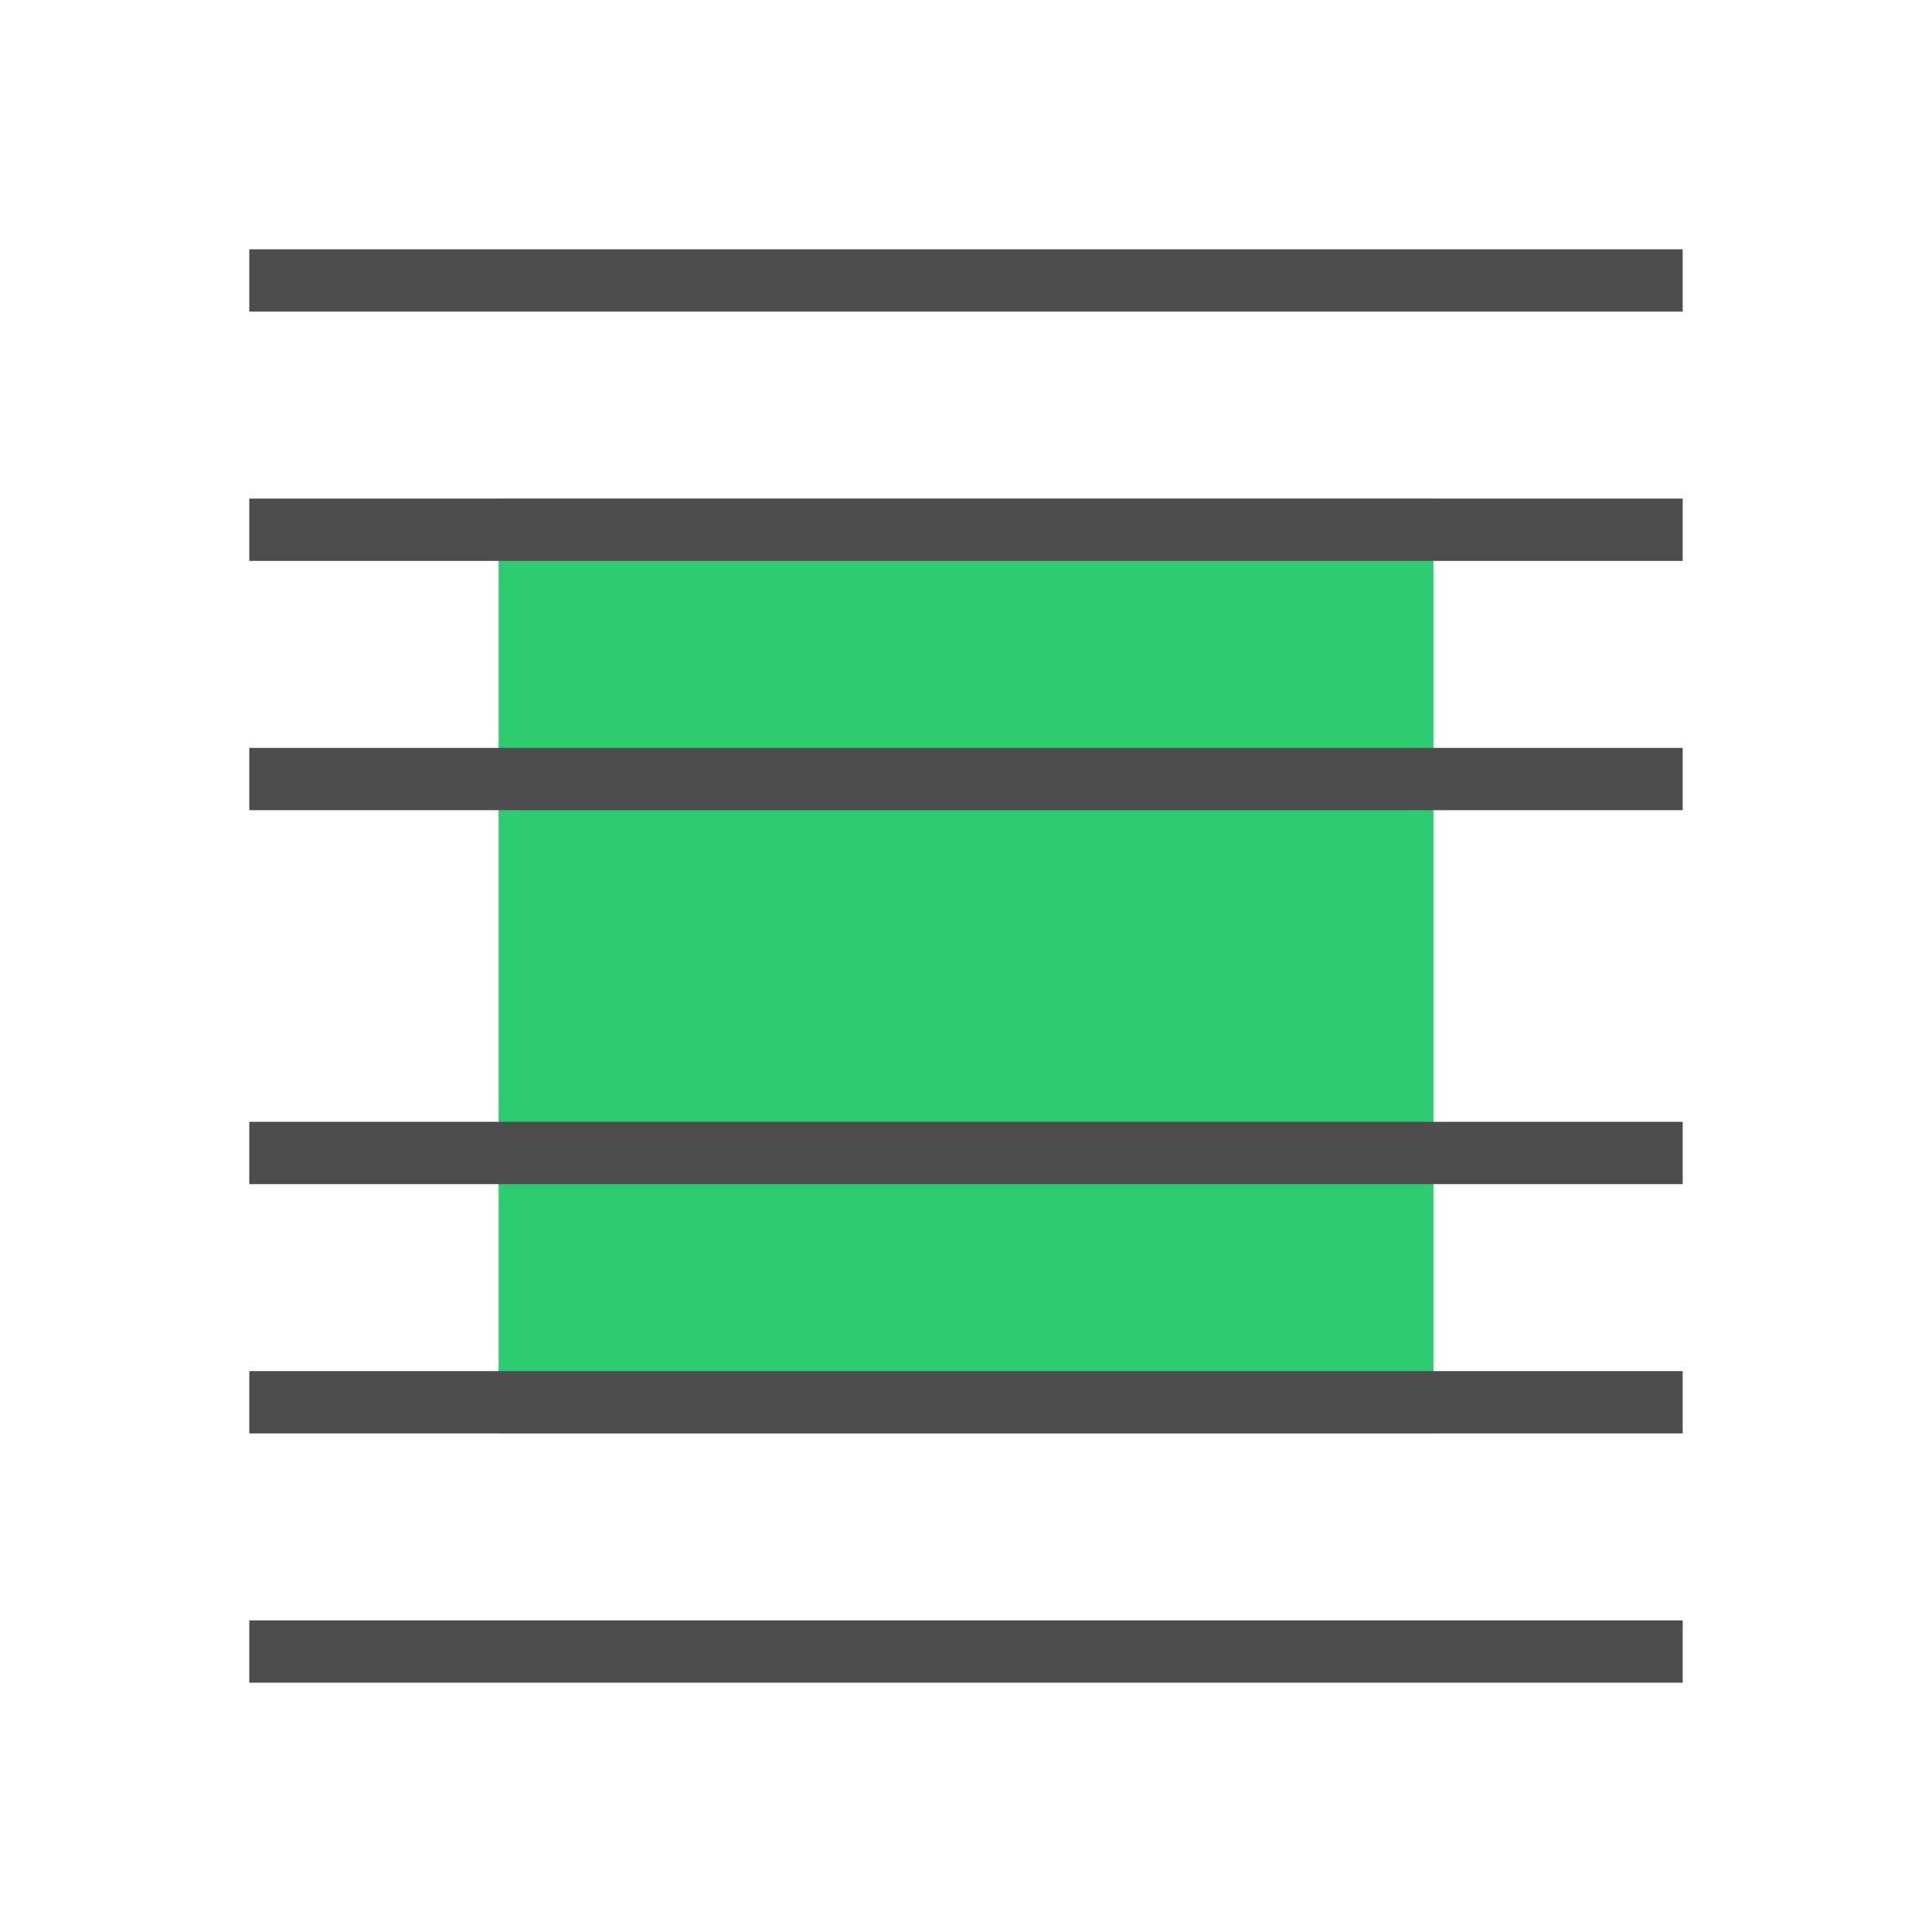
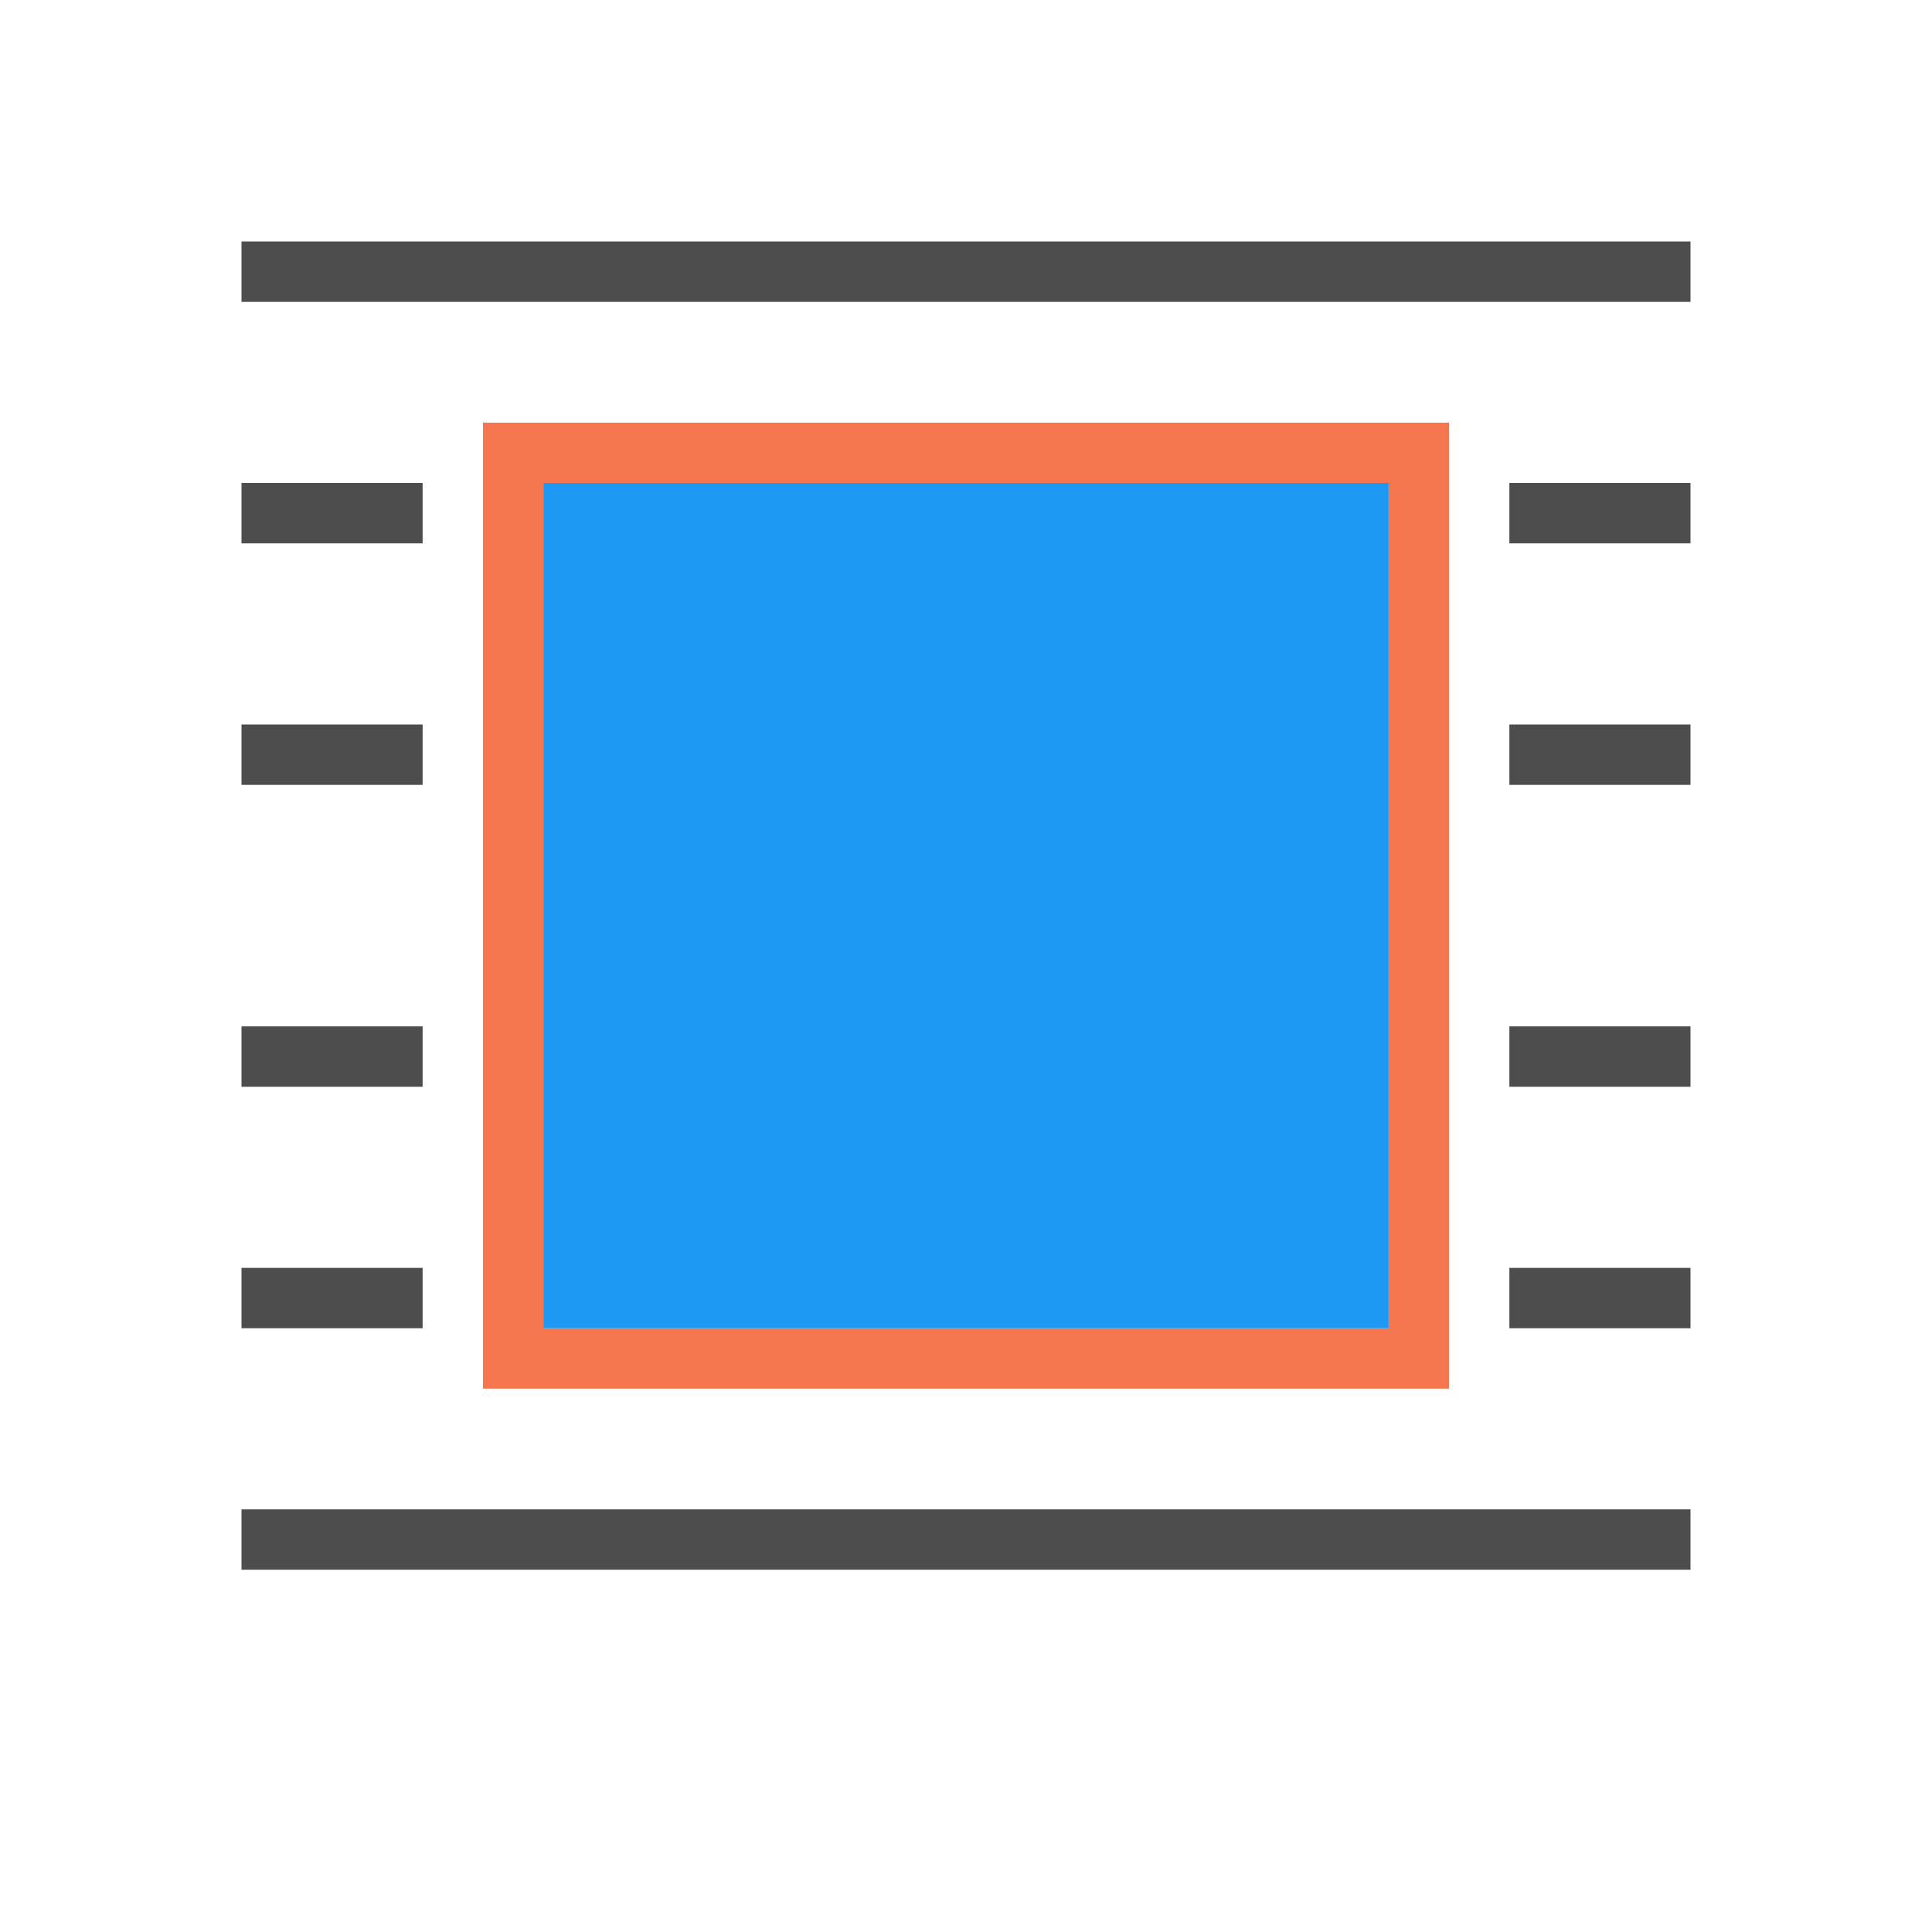
- <svg xmlns="http://www.w3.org/2000/svg" viewBox="0 0 31 31">
-   <path style="fill:#2ecc71" d="M 8 8 L 8 23 L 23 23 L 23 8 L 8 8 z " />
-   <path style="fill:#4d4d4d" d="M 4 4 L 4 5 L 27 5 L 27 4 L 4 4 z M 4 8 L 4 9 L 27 9 L 27 8 L 4 8 z M 4 12 L 4 13 L 27 13 L 27 12 L 4 12 z M 4 18 L 4 19 L 27 19 L 27 18 L 4 18 z M 4 22 L 4 23 L 27 23 L 27 22 L 4 22 z M 4 26 L 4 27 L 27 27 L 27 26 L 4 26 z " />
+ <svg xmlns="http://www.w3.org/2000/svg" viewBox="0 0 32 32">
+   <path style="fill:#f47750" d="M 8,7 V 23 H 24 V 7 Z M 9,8 H 23 V 22 H 9 Z" />
+   <path style="fill:#4d4d4d" d="M 4,4 V 5 H 28 V 4 Z M 4,8 V 9 H 7 V 8 Z m 21,0 v 1 h 3 V 8 Z M 4,12 v 1 h 3 v -1 z m 21,0 v 1 h 3 V 12 Z M 4,17 v 1 h 3 v -1 z m 21,0 v 1 h 3 V 17 Z M 4,21 v 1 h 3 v -1 z m 21,0 v 1 h 3 V 21 Z M 4,25 v 1 h 24 v -1 z" />
+   <path style="fill:#1d99f3" d="M 9,8 V 22 H 23 V 8 Z" />
</svg>
